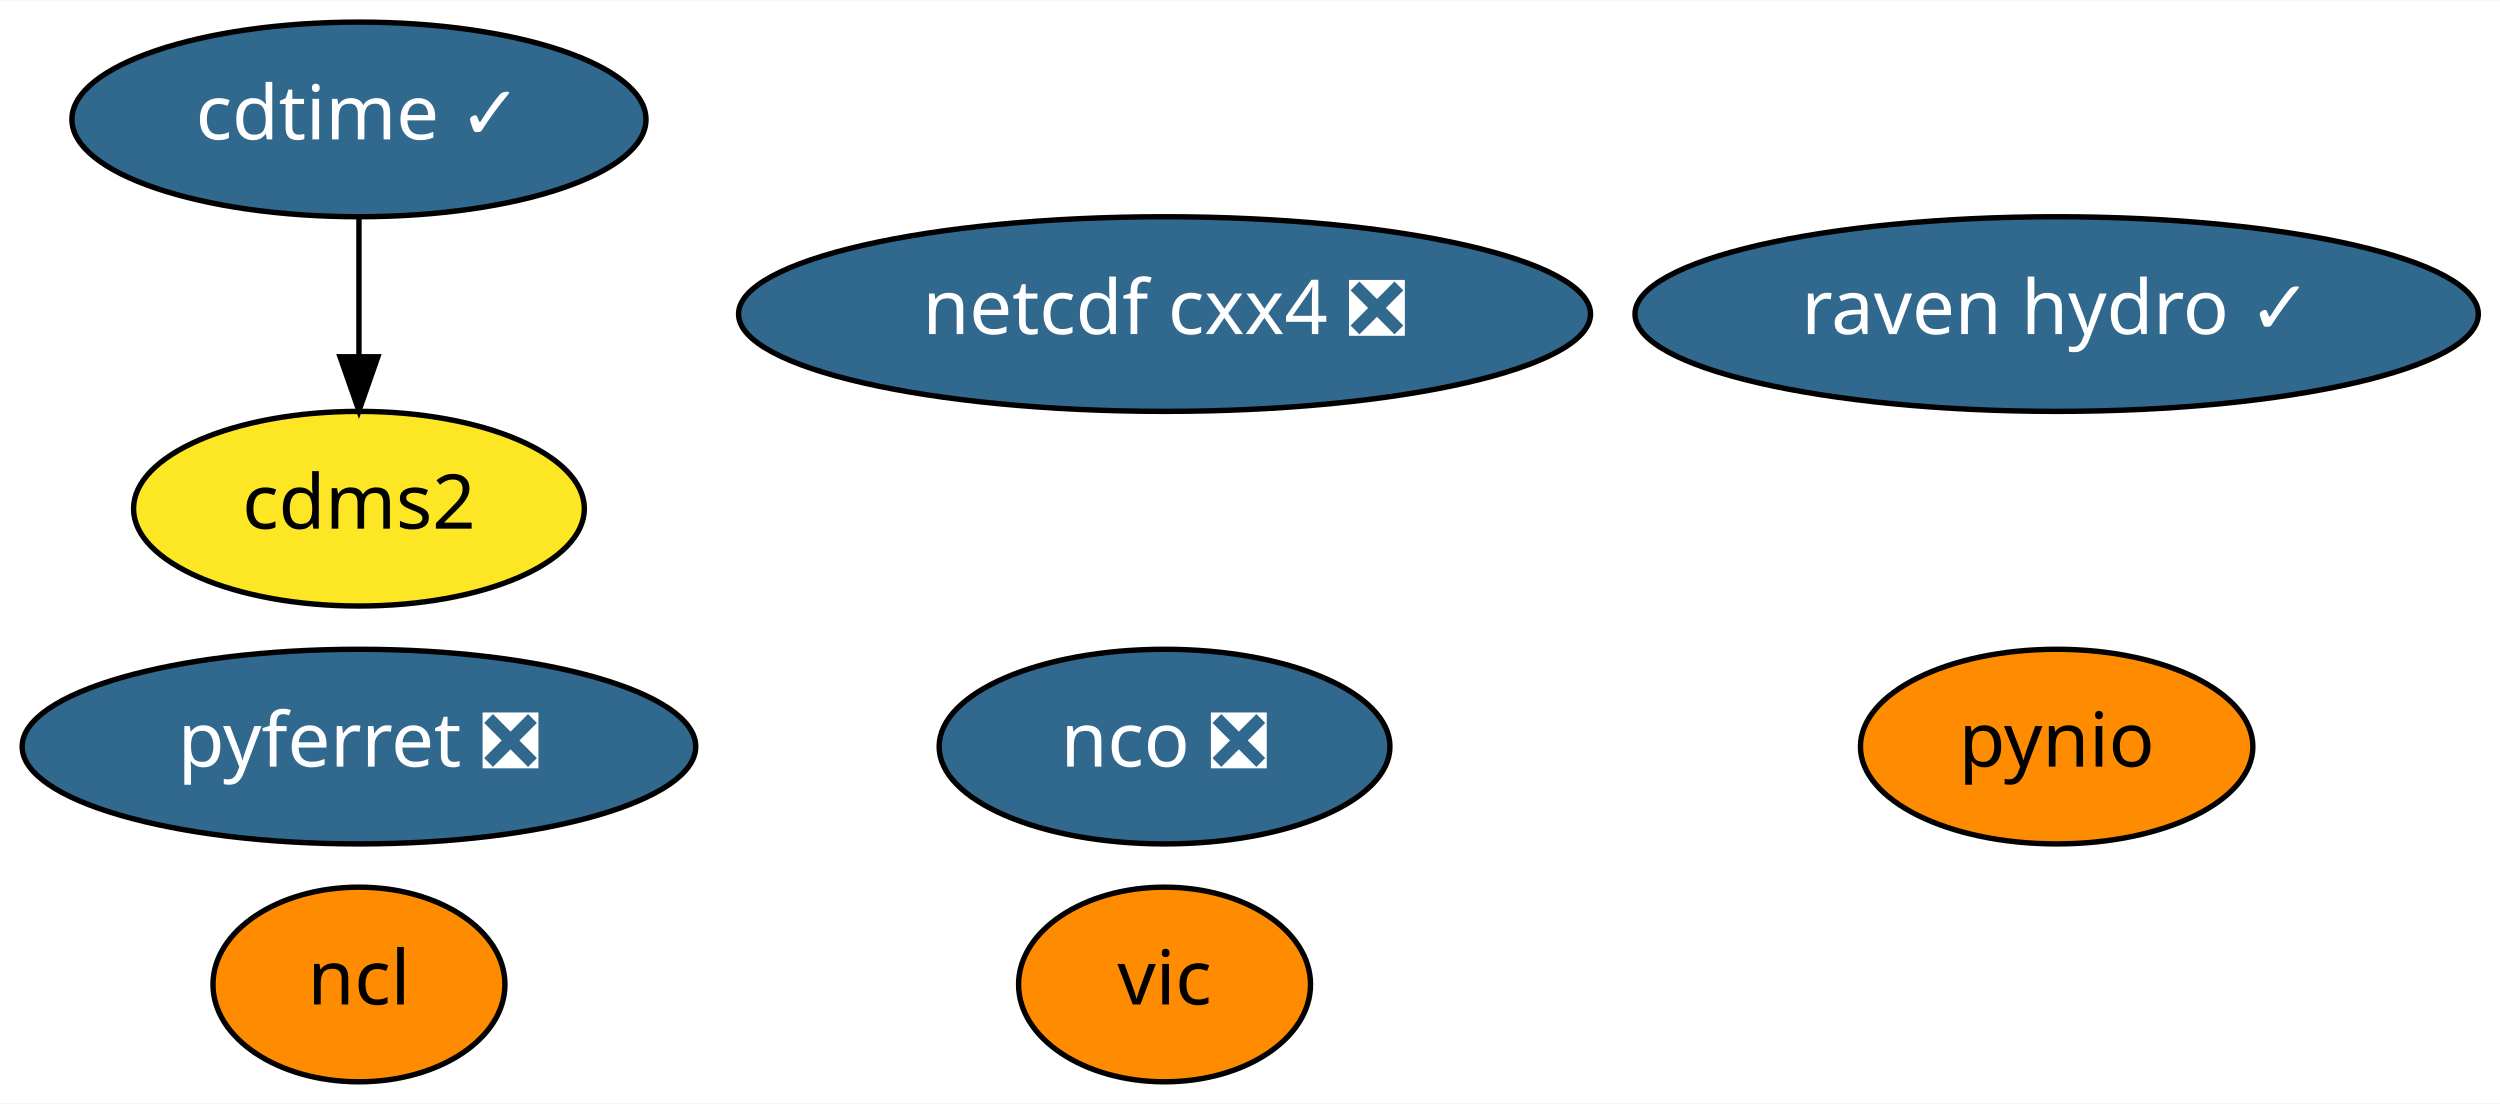
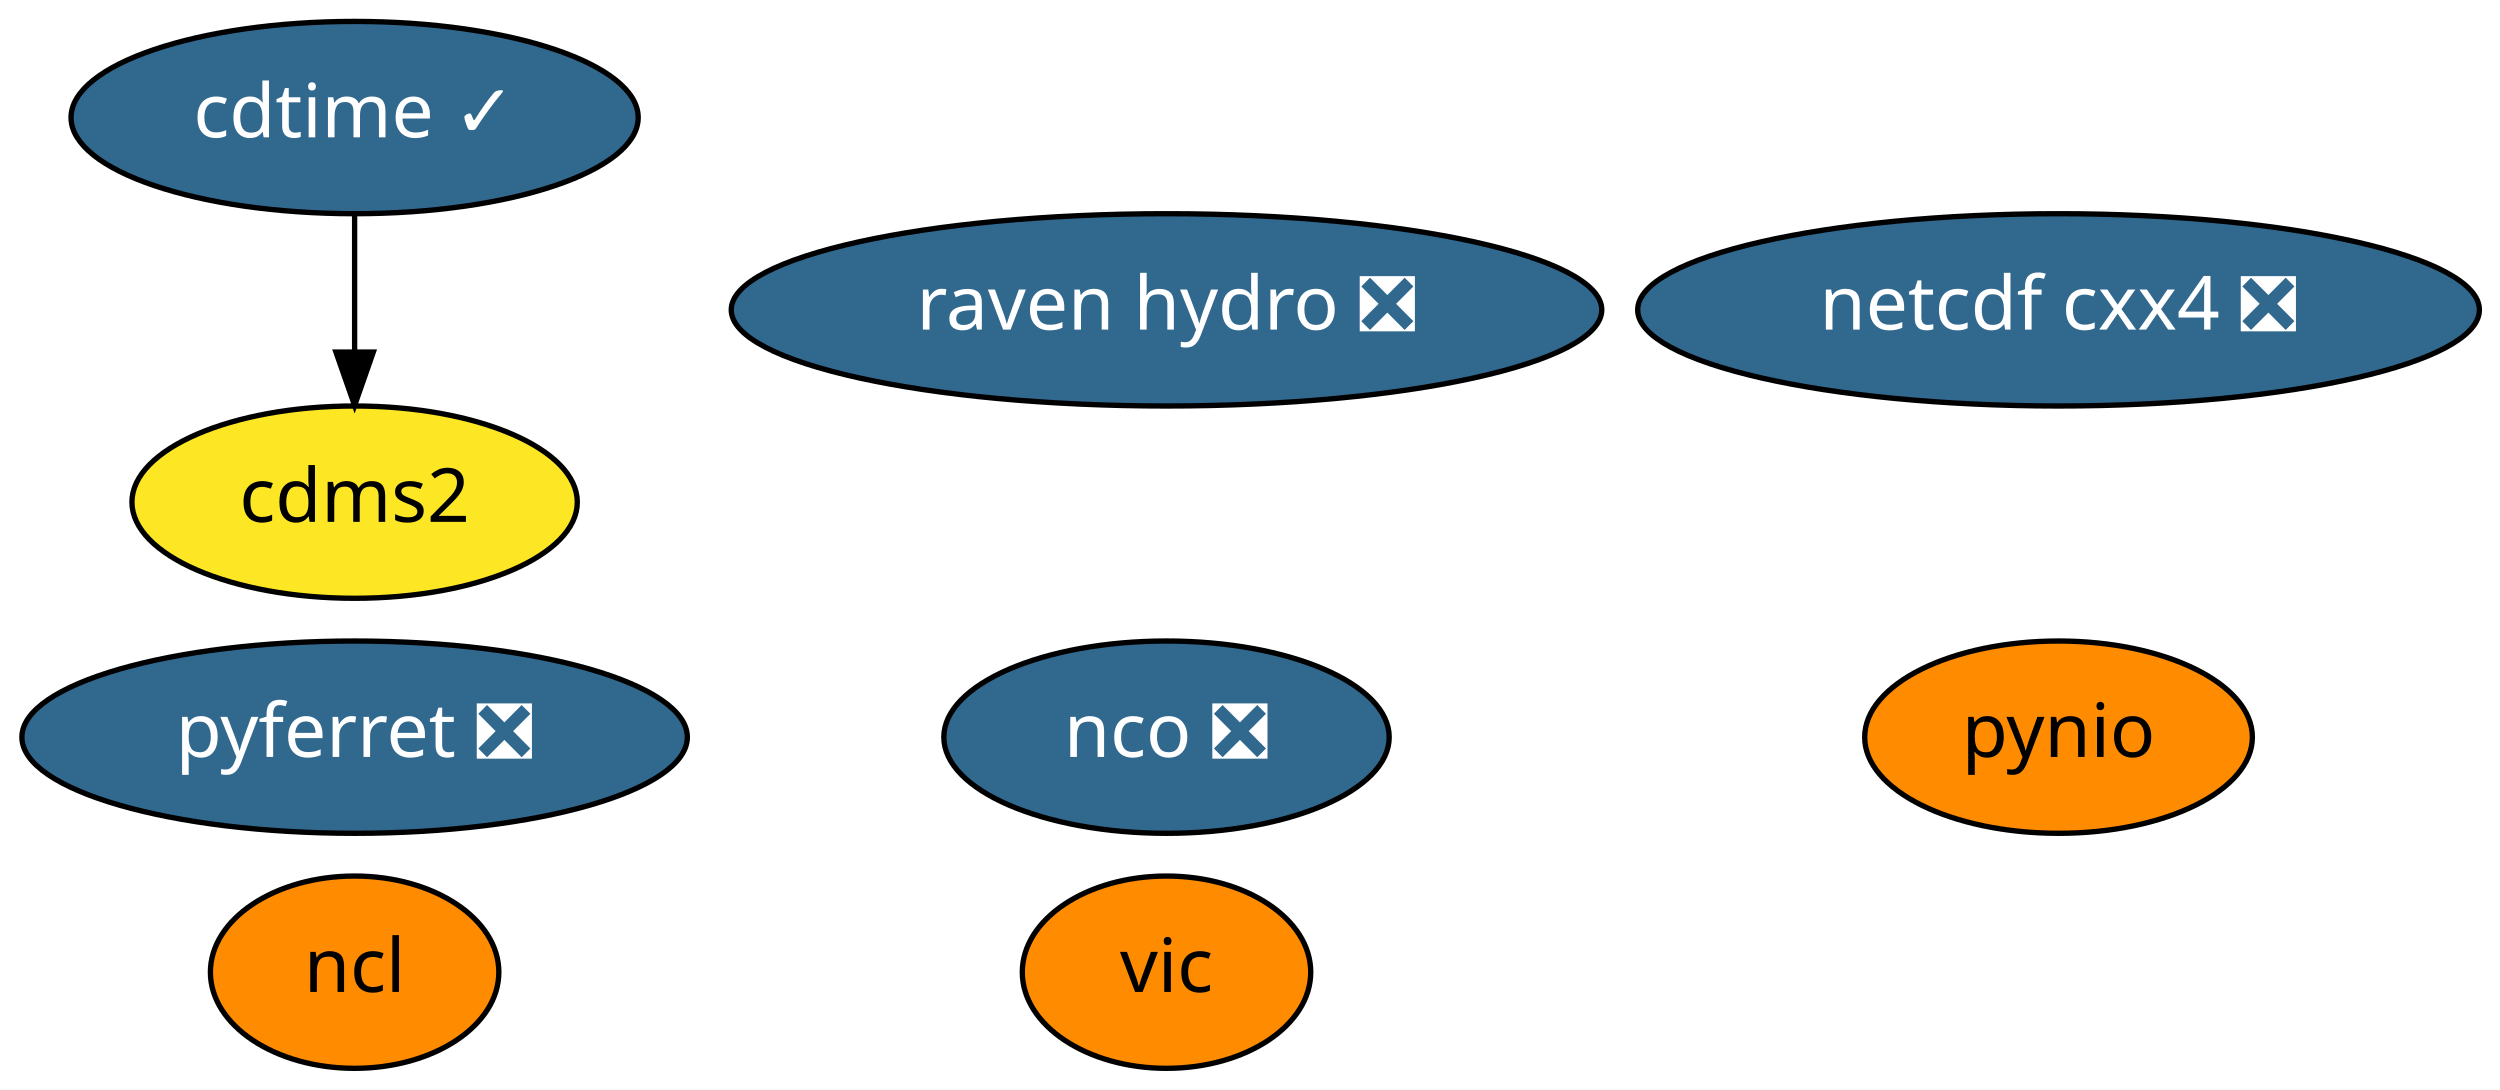
- <svg xmlns="http://www.w3.org/2000/svg" xmlns:xlink="http://www.w3.org/1999/xlink" width="462pt" height="204pt" viewBox="0.00 0.00 462.39 204.00">
+ <svg xmlns="http://www.w3.org/2000/svg" xmlns:xlink="http://www.w3.org/1999/xlink" width="468pt" height="204pt" viewBox="0.00 0.00 468.04 204.00">
  <g id="graph0" class="graph" transform="scale(1 1) rotate(0) translate(4 200)">
-     <polygon fill="white" stroke="transparent" points="-4,4 -4,-200 458.39,-200 458.39,4 -4,4" />
+     <polygon fill="white" stroke="transparent" points="-4,4 -4,-200 464.04,-200 464.04,4 -4,4" />
    <g id="node1" class="node">
      <g id="a_node1">
        <a xlink:href="https://github.com/conda-forge/cdms2-feedstock" xlink:title="cdms2">
          <ellipse fill="#fde725" stroke="black" cx="62.39" cy="-106" rx="41.69" ry="18" />
          <text text-anchor="middle" x="62.39" y="-102.3" font-family="Times-Roman" font-size="14.00">cdms2</text>
        </a>
      </g>
    </g>
    <g id="node2" class="node">
      <g id="a_node2">
        <a xlink:href="https://github.com/conda-forge/cdtime-feedstock/pull/43" xlink:title="cdtime ✓">
          <ellipse fill="#31688e" stroke="black" cx="62.39" cy="-178" rx="53.09" ry="18" />
          <text text-anchor="middle" x="62.39" y="-174.3" font-family="Times-Roman" font-size="14.00" fill="white">cdtime ✓</text>
        </a>
      </g>
    </g>
    <g id="edge1" class="edge">
      <path fill="none" stroke="black" d="M62.39,-159.7C62.39,-151.98 62.39,-142.71 62.39,-134.11" />
      <polygon fill="black" stroke="black" points="65.89,-134.1 62.39,-124.1 58.89,-134.1 65.89,-134.1" />
    </g>
    <g id="node3" class="node">
      <g id="a_node3">
        <a xlink:href="https://github.com/conda-forge/ncl-feedstock" xlink:title="ncl">
          <ellipse fill="#ff8c00" stroke="black" cx="62.39" cy="-18" rx="27" ry="18" />
          <text text-anchor="middle" x="62.39" y="-14.3" font-family="Times-Roman" font-size="14.00">ncl</text>
        </a>
      </g>
    </g>
    <g id="node4" class="node">
      <g id="a_node4">
        <a xlink:href="https://github.com/conda-forge/nco-feedstock/pull/118" xlink:title="nco ❎">
-           <ellipse fill="#31688e" stroke="black" cx="211.39" cy="-62" rx="41.69" ry="18" />
-           <text text-anchor="middle" x="211.39" y="-58.3" font-family="Times-Roman" font-size="14.00" fill="white">nco ❎</text>
+           <ellipse fill="#31688e" stroke="black" cx="214.39" cy="-62" rx="41.69" ry="18" />
+           <text text-anchor="middle" x="214.39" y="-58.3" font-family="Times-Roman" font-size="14.00" fill="white">nco ❎</text>
        </a>
      </g>
    </g>
    <g id="node5" class="node">
      <g id="a_node5">
        <a xlink:href="https://github.com/conda-forge/netcdf-cxx4-feedstock/pull/34" xlink:title="netcdf cxx4 ❎">
-           <ellipse fill="#31688e" stroke="black" cx="211.39" cy="-142" rx="78.79" ry="18" />
-           <text text-anchor="middle" x="211.39" y="-138.3" font-family="Times-Roman" font-size="14.00" fill="white">netcdf cxx4 ❎</text>
+           <ellipse fill="#31688e" stroke="black" cx="381.39" cy="-142" rx="78.79" ry="18" />
+           <text text-anchor="middle" x="381.39" y="-138.3" font-family="Times-Roman" font-size="14.00" fill="white">netcdf cxx4 ❎</text>
        </a>
      </g>
    </g>
    <g id="node6" class="node">
      <g id="a_node6">
        <a xlink:href="https://github.com/conda-forge/pyferret-feedstock/pull/76" xlink:title="pyferret ❎">
          <ellipse fill="#31688e" stroke="black" cx="62.39" cy="-62" rx="62.29" ry="18" />
          <text text-anchor="middle" x="62.39" y="-58.3" font-family="Times-Roman" font-size="14.00" fill="white">pyferret ❎</text>
        </a>
      </g>
    </g>
    <g id="node7" class="node">
      <g id="a_node7">
        <a xlink:href="https://github.com/conda-forge/pynio-feedstock" xlink:title="pynio">
-           <ellipse fill="#ff8c00" stroke="black" cx="376.39" cy="-62" rx="36.29" ry="18" />
-           <text text-anchor="middle" x="376.39" y="-58.3" font-family="Times-Roman" font-size="14.00">pynio</text>
+           <ellipse fill="#ff8c00" stroke="black" cx="381.39" cy="-62" rx="36.29" ry="18" />
+           <text text-anchor="middle" x="381.39" y="-58.3" font-family="Times-Roman" font-size="14.00">pynio</text>
        </a>
      </g>
    </g>
    <g id="node8" class="node">
      <g id="a_node8">
        <a xlink:href="https://github.com/conda-forge/vic-feedstock" xlink:title="vic">
-           <ellipse fill="#ff8c00" stroke="black" cx="211.39" cy="-18" rx="27" ry="18" />
-           <text text-anchor="middle" x="211.39" y="-14.3" font-family="Times-Roman" font-size="14.00">vic</text>
+           <ellipse fill="#ff8c00" stroke="black" cx="214.39" cy="-18" rx="27" ry="18" />
+           <text text-anchor="middle" x="214.39" y="-14.3" font-family="Times-Roman" font-size="14.00">vic</text>
        </a>
      </g>
    </g>
    <g id="node9" class="node">
      <g id="a_node9">
-         <a xlink:href="https://github.com/conda-forge/raven-hydro-feedstock/pull/1" xlink:title="raven hydro ✓">
-           <ellipse fill="#31688e" stroke="black" cx="376.39" cy="-142" rx="77.99" ry="18" />
-           <text text-anchor="middle" x="376.39" y="-138.3" font-family="Times-Roman" font-size="14.00" fill="white">raven hydro ✓</text>
+         <a xlink:href="https://github.com/conda-forge/raven-hydro-feedstock/pull/1" xlink:title="raven hydro ❎">
+           <ellipse fill="#31688e" stroke="black" cx="214.39" cy="-142" rx="81.49" ry="18" />
+           <text text-anchor="middle" x="214.39" y="-138.3" font-family="Times-Roman" font-size="14.00" fill="white">raven hydro ❎</text>
        </a>
      </g>
    </g>
  </g>
</svg>
